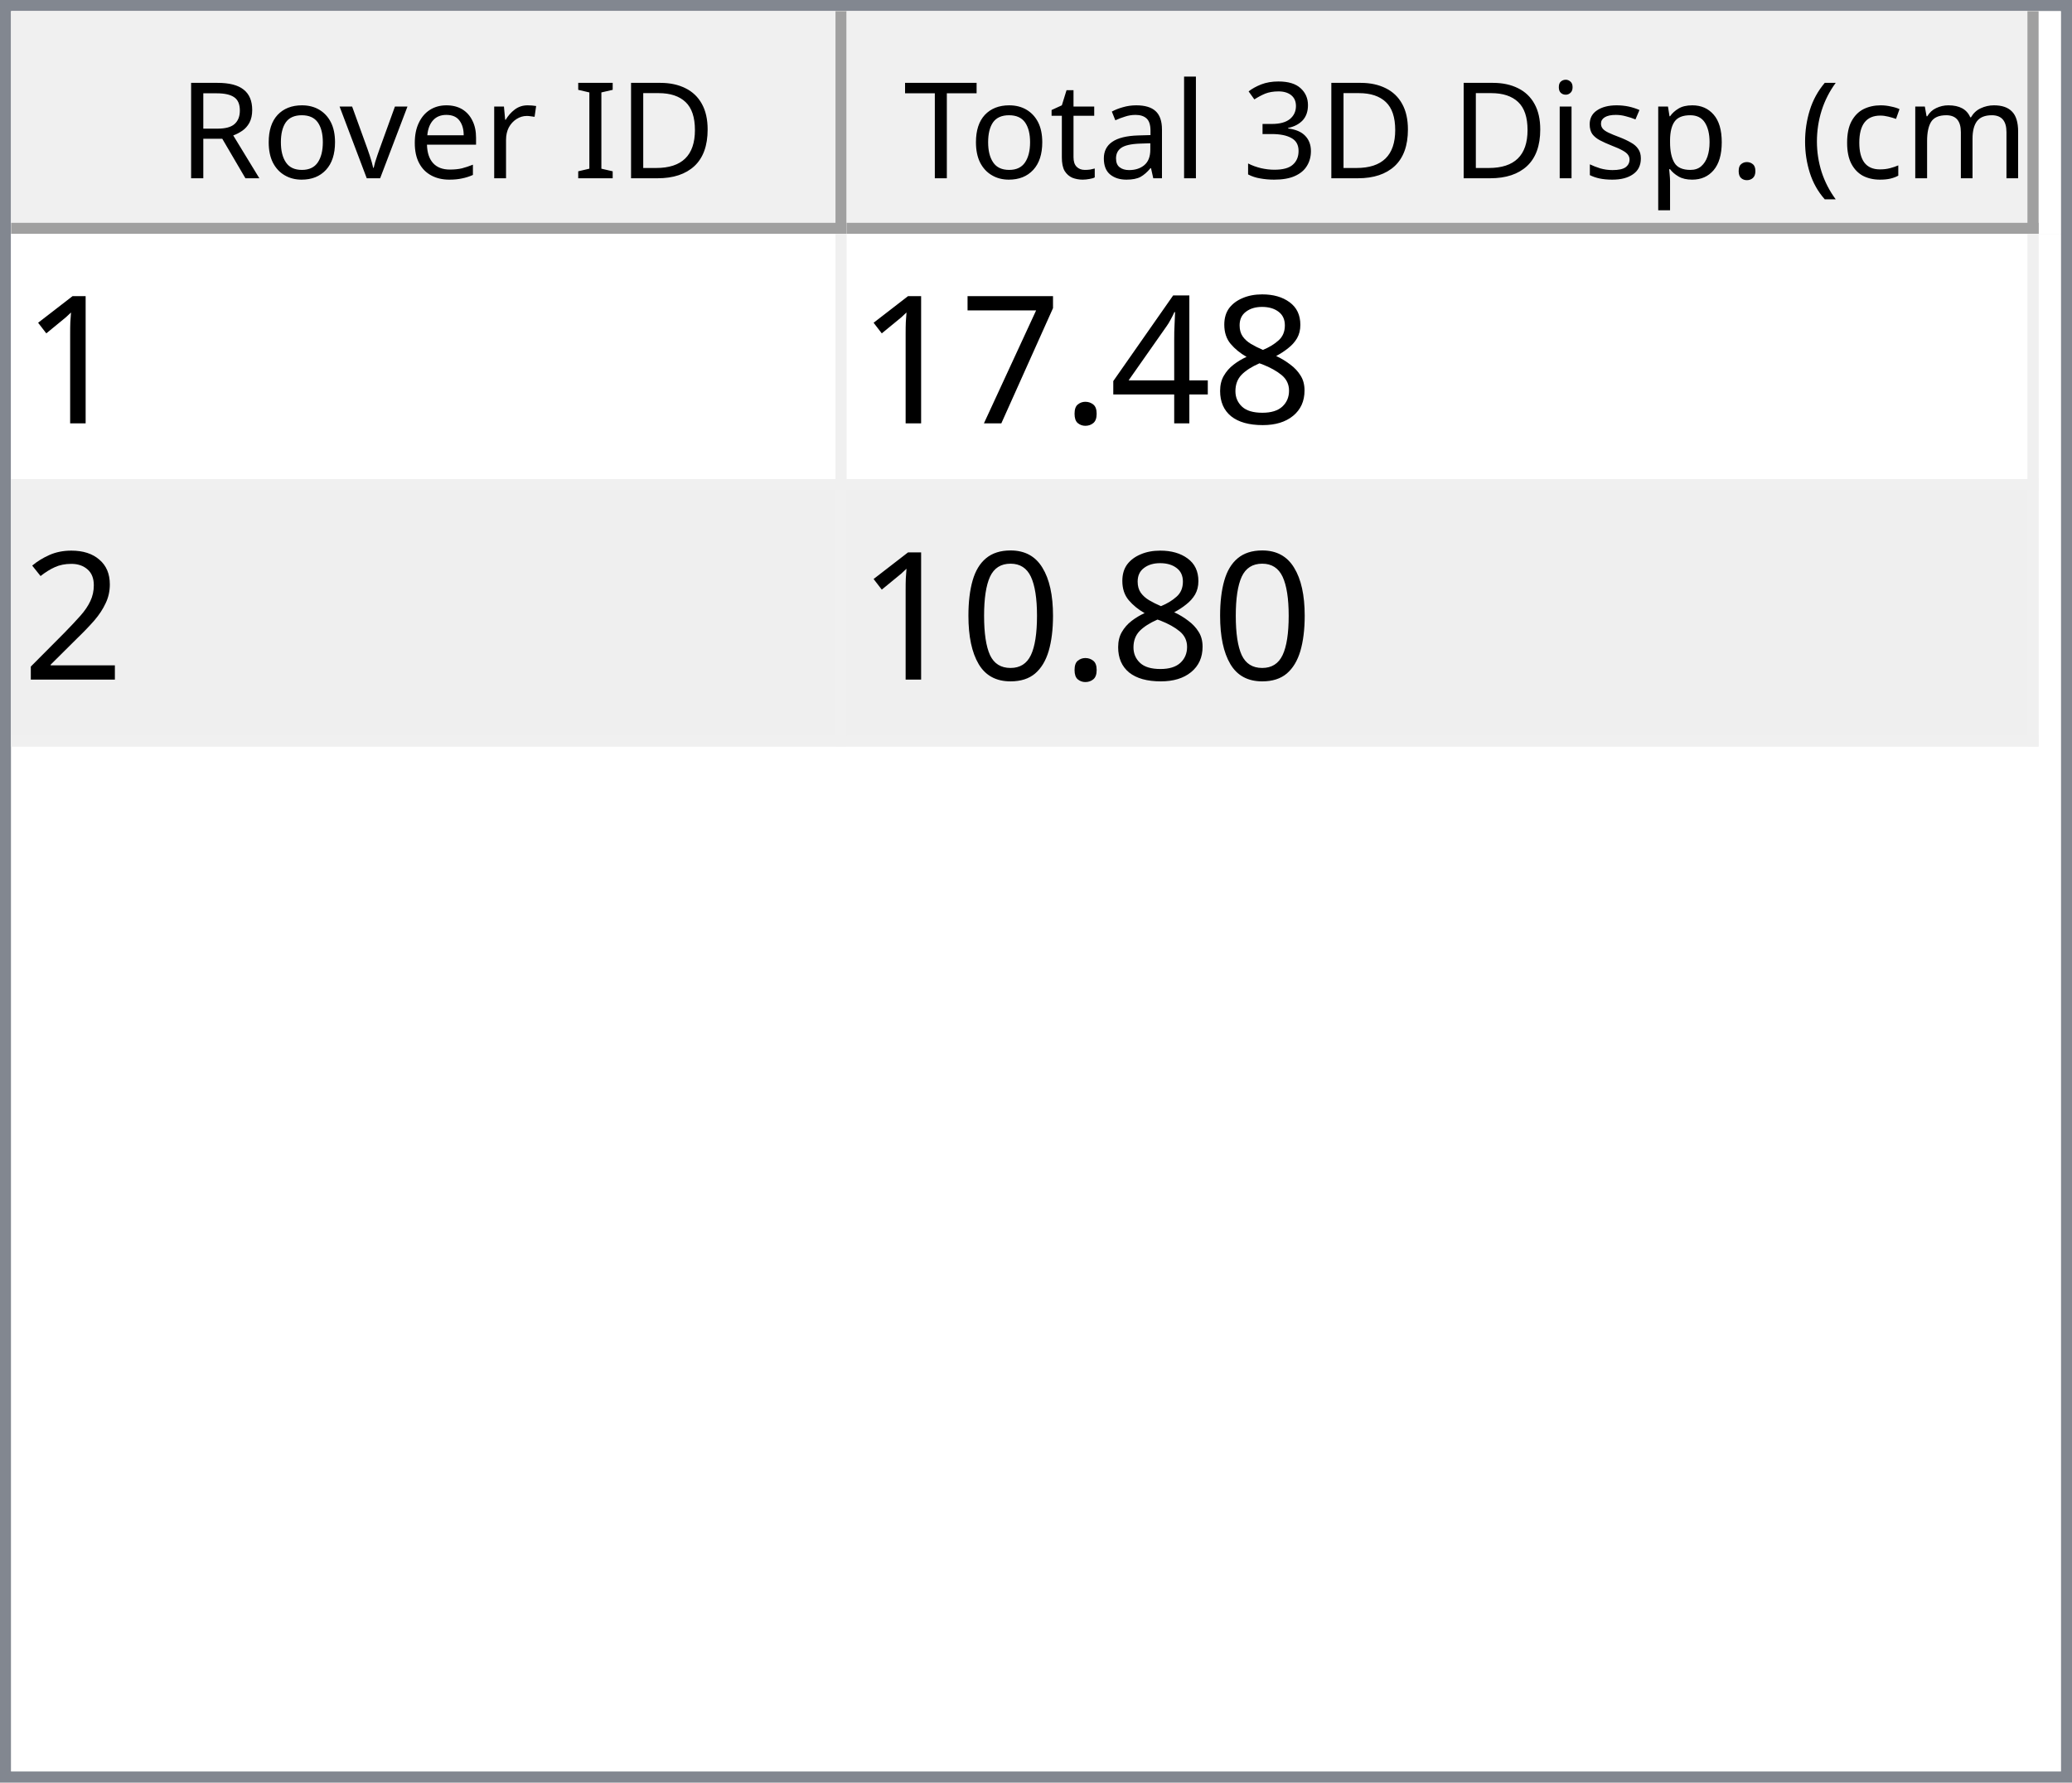
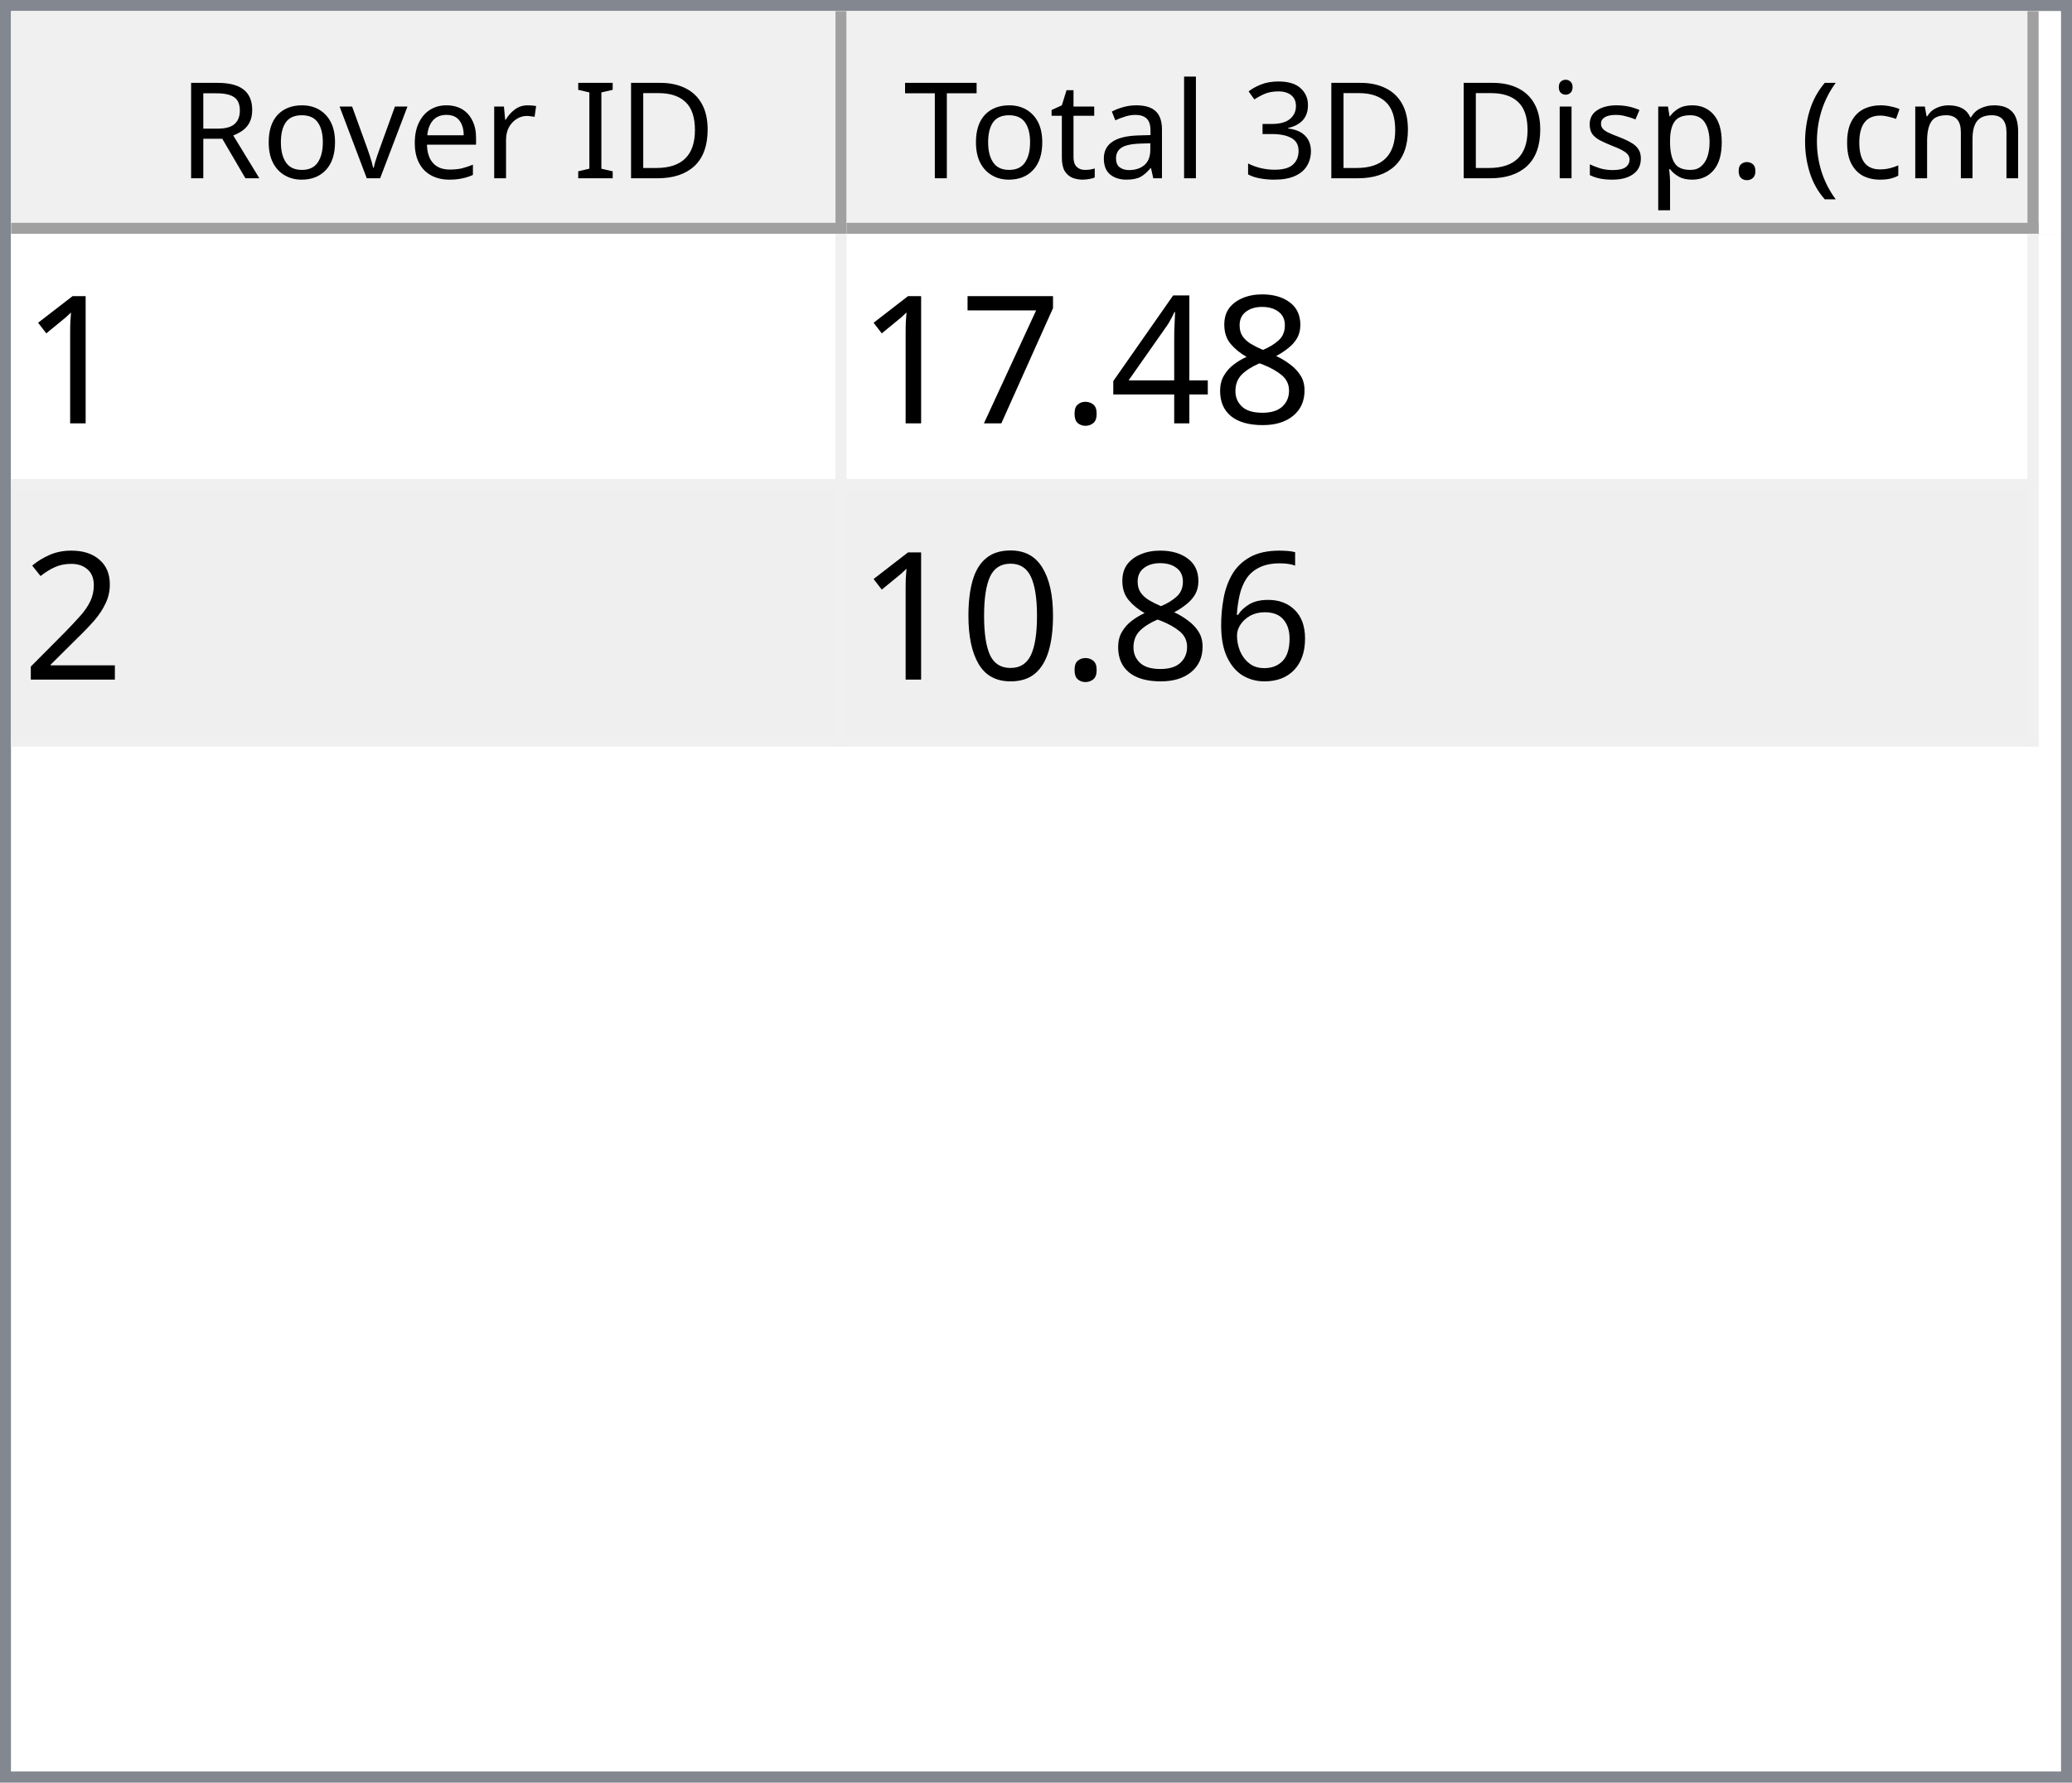
<svg xmlns="http://www.w3.org/2000/svg" style="fill-opacity:1; color-rendering:auto; color-interpolation:auto; text-rendering:auto; stroke:black; stroke-linecap:square; stroke-miterlimit:10; shape-rendering:auto; stroke-opacity:1; fill:black; stroke-dasharray:none; font-weight:normal; stroke-width:1; font-family:'Dialog'; font-style:normal; stroke-linejoin:miter; font-size:12px; stroke-dashoffset:0; image-rendering:auto;" width="186" height="160">
  <defs id="genericDefs" />
  <g>
    <defs id="defs1">
      <clipPath clipPathUnits="userSpaceOnUse" id="clipPath1">
        <path d="M0 0 L186 0 L186 160 L0 160 L0 0 Z" />
      </clipPath>
      <clipPath clipPathUnits="userSpaceOnUse" id="clipPath2">
        <path d="M0 0 L0 160 L186 160 L186 0 Z" />
      </clipPath>
      <clipPath clipPathUnits="userSpaceOnUse" id="clipPath3">
        <path d="M0 0 L0 20 L184 20 L184 0 Z" />
      </clipPath>
      <clipPath clipPathUnits="userSpaceOnUse" id="clipPath4">
        <path d="M0 0 L0 20 L75 20 L75 0 Z" />
      </clipPath>
      <clipPath clipPathUnits="userSpaceOnUse" id="clipPath5">
        <path d="M1 1 L1 19 L74 19 L74 1 Z" />
      </clipPath>
      <clipPath clipPathUnits="userSpaceOnUse" id="clipPath6">
        <path d="M0 0 L0 18 L73 18 L73 0 Z" />
      </clipPath>
      <clipPath clipPathUnits="userSpaceOnUse" id="clipPath7">
        <path d="M-0.5 -0.5 L-0.5 19.5 L74.5 19.5 L74.5 -0.5 Z" />
      </clipPath>
      <clipPath clipPathUnits="userSpaceOnUse" id="clipPath8">
        <path d="M0 0 L0 20 L107 20 L107 0 Z" />
      </clipPath>
      <clipPath clipPathUnits="userSpaceOnUse" id="clipPath9">
        <path d="M1 1 L1 19 L106 19 L106 1 Z" />
      </clipPath>
      <clipPath clipPathUnits="userSpaceOnUse" id="clipPath10">
        <path d="M0 0 L0 18 L105 18 L105 0 Z" />
      </clipPath>
      <clipPath clipPathUnits="userSpaceOnUse" id="clipPath11">
        <path d="M-0.5 -0.5 L-0.5 19.5 L106.5 19.5 L106.5 -0.5 Z" />
      </clipPath>
      <clipPath clipPathUnits="userSpaceOnUse" id="clipPath12">
        <path d="M0 0 L0 138 L184 138 L184 0 Z" />
      </clipPath>
      <clipPath clipPathUnits="userSpaceOnUse" id="clipPath13">
        <path d="M0 0 L0 46 L182 46 L182 0 Z" />
      </clipPath>
      <clipPath clipPathUnits="userSpaceOnUse" id="clipPath14">
        <path d="M-0.5 -0.5 L-0.5 45.5 L181.5 45.5 L181.5 -0.5 Z" />
      </clipPath>
      <clipPath clipPathUnits="userSpaceOnUse" id="clipPath15">
        <path d="M0 0 L0 22 L74 22 L74 0 Z" />
      </clipPath>
      <clipPath clipPathUnits="userSpaceOnUse" id="clipPath16">
        <path d="M0 0 L0 22 L106 22 L106 0 Z" />
      </clipPath>
      <font horiz-adv-x="64.551" id="font1">
        <font-face ascent="107.91" descent="25.098" units-per-em="100" style="font-style:normal; font-family:Segoe UI; font-weight:normal;" />
        <missing-glyph horiz-adv-x="64.551" d="M8.109 0 L8.109 68.266 L56.453 68.266 L56.453 0 L8.109 0 ZM15.328 7.234 L49.219 7.234 L49.219 61.031 L15.328 61.031 L15.328 7.234 Z" />
        <glyph unicode="D" horiz-adv-x="70.117" d="M9.188 0 L9.188 70.016 L28.516 70.016 Q65.531 70.016 65.531 35.891 Q65.531 19.672 55.25 9.836 Q44.969 0 27.734 0 L9.188 0 ZM17.391 62.594 L17.391 7.422 L27.828 7.422 Q41.609 7.422 49.273 14.797 Q56.938 22.172 56.938 35.688 Q56.938 62.594 28.328 62.594 L17.391 62.594 Z" />
        <glyph unicode="I" horiz-adv-x="26.611" d="M17.391 0 L9.188 0 L9.188 70.016 L17.391 70.016 L17.391 0 Z" />
        <glyph unicode=" " horiz-adv-x="27.393" d="" />
        <glyph unicode="r" horiz-adv-x="34.766" d="M34.188 41.891 Q32.078 43.5 28.125 43.5 Q23 43.5 19.555 38.672 Q16.109 33.844 16.109 25.484 L16.109 0 L8.109 0 L8.109 50 L16.109 50 L16.109 39.703 L16.312 39.703 Q18.016 44.969 21.531 47.922 Q25.047 50.875 29.391 50.875 Q32.516 50.875 34.188 50.203 L34.188 41.891 Z" />
        <glyph unicode="e" horiz-adv-x="52.295" d="M48.297 23 L12.984 23 Q13.188 14.656 17.484 10.109 Q21.781 5.562 29.297 5.562 Q37.75 5.562 44.828 11.141 L44.828 3.609 Q38.234 -1.172 27.391 -1.172 Q16.797 -1.172 10.742 5.641 Q4.688 12.453 4.688 24.812 Q4.688 36.469 11.305 43.82 Q17.922 51.172 27.734 51.172 Q37.547 51.172 42.922 44.828 Q48.297 38.484 48.297 27.203 L48.297 23 ZM40.094 29.781 Q40.047 36.719 36.75 40.578 Q33.453 44.438 27.594 44.438 Q21.922 44.438 17.969 40.383 Q14.016 36.328 13.094 29.781 L40.094 29.781 Z" />
        <glyph unicode="v" horiz-adv-x="47.9" d="M47.406 50 L27.484 0 L19.625 0 L0.688 50 L9.469 50 L22.172 13.672 Q23.578 9.672 23.922 6.688 L24.125 6.688 Q24.609 10.453 25.688 13.484 L38.969 50 L47.406 50 Z" />
        <glyph unicode="o" horiz-adv-x="58.594" d="M29 -1.172 Q17.922 -1.172 11.305 5.836 Q4.688 12.844 4.688 24.422 Q4.688 37.016 11.57 44.094 Q18.453 51.172 30.172 51.172 Q41.359 51.172 47.633 44.289 Q53.906 37.406 53.906 25.203 Q53.906 13.234 47.141 6.031 Q40.375 -1.172 29 -1.172 ZM29.594 44.438 Q21.875 44.438 17.383 39.188 Q12.891 33.938 12.891 24.703 Q12.891 15.828 17.43 10.695 Q21.969 5.562 29.594 5.562 Q37.359 5.562 41.531 10.594 Q45.703 15.625 45.703 24.906 Q45.703 34.281 41.531 39.359 Q37.359 44.438 29.594 44.438 Z" />
        <glyph unicode="R" horiz-adv-x="59.814" d="M59.375 0 L49.609 0 L37.891 19.625 Q36.281 22.359 34.766 24.289 Q33.25 26.219 31.664 27.438 Q30.078 28.656 28.25 29.219 Q26.422 29.781 24.125 29.781 L17.391 29.781 L17.391 0 L9.188 0 L9.188 70.016 L30.078 70.016 Q34.672 70.016 38.555 68.867 Q42.438 67.719 45.289 65.375 Q48.141 63.031 49.758 59.547 Q51.375 56.062 51.375 51.375 Q51.375 47.703 50.273 44.656 Q49.172 41.609 47.148 39.211 Q45.125 36.812 42.266 35.133 Q39.406 33.453 35.844 32.516 L35.844 32.328 Q37.594 31.547 38.891 30.547 Q40.188 29.547 41.359 28.18 Q42.531 26.812 43.68 25.078 Q44.828 23.344 46.234 21.047 L59.375 0 ZM17.391 62.594 L17.391 37.203 L28.516 37.203 Q31.594 37.203 34.203 38.133 Q36.812 39.062 38.719 40.797 Q40.625 42.531 41.703 45.047 Q42.781 47.562 42.781 50.688 Q42.781 56.297 39.141 59.445 Q35.5 62.594 28.609 62.594 L17.391 62.594 Z" />
        <glyph unicode=")" horiz-adv-x="30.176" d="M8.297 -15.922 L1.172 -15.922 Q16.406 2.344 16.406 26.812 Q16.406 51.469 1.078 70.016 L8.297 70.016 Q23.531 52.156 23.531 26.703 Q23.531 1.375 8.297 -15.922 Z" />
        <glyph unicode="m" horiz-adv-x="86.133" d="M79.109 0 L71.094 0 L71.094 28.719 Q71.094 37.016 68.531 40.727 Q65.969 44.438 59.906 44.438 Q54.781 44.438 51.195 39.75 Q47.609 35.062 47.609 28.516 L47.609 0 L39.594 0 L39.594 29.688 Q39.594 44.438 28.219 44.438 Q22.953 44.438 19.531 40.016 Q16.109 35.594 16.109 28.516 L16.109 0 L8.109 0 L8.109 50 L16.109 50 L16.109 42.094 L16.312 42.094 Q21.625 51.172 31.844 51.172 Q36.969 51.172 40.773 48.312 Q44.578 45.453 46 40.828 Q51.562 51.172 62.594 51.172 Q79.109 51.172 79.109 30.812 L79.109 0 Z" />
        <glyph unicode="c" horiz-adv-x="46.191" d="M42.188 2.297 Q36.422 -1.172 28.516 -1.172 Q17.828 -1.172 11.258 5.789 Q4.688 12.75 4.688 23.828 Q4.688 36.188 11.766 43.68 Q18.844 51.172 30.672 51.172 Q37.25 51.172 42.281 48.734 L42.281 40.531 Q36.719 44.438 30.375 44.438 Q22.703 44.438 17.797 38.945 Q12.891 33.453 12.891 24.516 Q12.891 15.719 17.508 10.641 Q22.125 5.562 29.891 5.562 Q36.422 5.562 42.188 9.906 L42.188 2.297 Z" />
        <glyph unicode="(" horiz-adv-x="30.176" d="M29.109 -15.922 L21.969 -15.922 Q6.844 1.375 6.844 26.703 Q6.844 52.156 21.969 70.016 L29.203 70.016 Q13.875 51.469 13.875 26.812 Q13.875 2.344 29.109 -15.922 Z" />
        <glyph unicode="." horiz-adv-x="21.68" d="M10.891 -1.078 Q8.641 -1.078 7.055 0.539 Q5.469 2.156 5.469 4.391 Q5.469 6.641 7.055 8.273 Q8.641 9.906 10.891 9.906 Q13.188 9.906 14.797 8.273 Q16.406 6.641 16.406 4.391 Q16.406 2.156 14.797 0.539 Q13.188 -1.078 10.891 -1.078 Z" />
        <glyph unicode="p" horiz-adv-x="58.789" d="M16.312 7.234 L16.109 7.234 L16.109 -23 L8.109 -23 L8.109 50 L16.109 50 L16.109 41.219 L16.312 41.219 Q22.219 51.172 33.594 51.172 Q43.266 51.172 48.688 44.461 Q54.109 37.75 54.109 26.469 Q54.109 13.922 48 6.375 Q41.891 -1.172 31.297 -1.172 Q21.578 -1.172 16.312 7.234 ZM16.109 27.391 L16.109 20.406 Q16.109 14.203 20.141 9.883 Q24.172 5.562 30.375 5.562 Q37.641 5.562 41.773 11.133 Q45.906 16.703 45.906 26.609 Q45.906 34.969 42.047 39.703 Q38.188 44.438 31.594 44.438 Q24.609 44.438 20.359 39.578 Q16.109 34.719 16.109 27.391 Z" />
        <glyph unicode="s" horiz-adv-x="42.432" d="M5.078 1.812 L5.078 10.406 Q11.625 5.562 19.484 5.562 Q30.031 5.562 30.031 12.594 Q30.031 14.594 29.125 15.992 Q28.219 17.391 26.68 18.461 Q25.141 19.531 23.07 20.383 Q21 21.234 18.609 22.172 Q15.281 23.484 12.766 24.828 Q10.25 26.172 8.57 27.859 Q6.891 29.547 6.031 31.695 Q5.172 33.844 5.172 36.719 Q5.172 40.234 6.789 42.945 Q8.406 45.656 11.086 47.484 Q13.766 49.312 17.211 50.242 Q20.656 51.172 24.312 51.172 Q30.812 51.172 35.938 48.922 L35.938 40.828 Q30.422 44.438 23.25 44.438 Q21 44.438 19.195 43.922 Q17.391 43.406 16.094 42.477 Q14.797 41.547 14.086 40.258 Q13.375 38.969 13.375 37.406 Q13.375 35.453 14.086 34.133 Q14.797 32.812 16.164 31.789 Q17.531 30.766 19.484 29.938 Q21.438 29.109 23.922 28.125 Q27.25 26.859 29.883 25.516 Q32.516 24.172 34.375 22.484 Q36.234 20.797 37.234 18.602 Q38.234 16.406 38.234 13.375 Q38.234 9.672 36.602 6.938 Q34.969 4.203 32.234 2.398 Q29.5 0.594 25.93 -0.289 Q22.359 -1.172 18.453 -1.172 Q10.75 -1.172 5.078 1.812 Z" />
        <glyph unicode="i" horiz-adv-x="24.219" d="M12.203 62.703 Q10.062 62.703 8.547 64.164 Q7.031 65.625 7.031 67.875 Q7.031 70.125 8.547 71.609 Q10.062 73.094 12.203 73.094 Q14.406 73.094 15.945 71.609 Q17.484 70.125 17.484 67.875 Q17.484 65.719 15.945 64.211 Q14.406 62.703 12.203 62.703 ZM16.109 0 L8.109 0 L8.109 50 L16.109 50 L16.109 0 Z" />
        <glyph unicode="3" horiz-adv-x="53.906" d="M46.531 19.828 Q46.531 15.094 44.75 11.211 Q42.969 7.328 39.719 4.57 Q36.469 1.812 31.93 0.297 Q27.391 -1.219 21.922 -1.219 Q11.922 -1.219 6 2.594 L6 11.188 Q13.094 5.609 22.219 5.609 Q25.875 5.609 28.828 6.539 Q31.781 7.469 33.906 9.227 Q36.031 10.984 37.18 13.477 Q38.328 15.969 38.328 19.094 Q38.328 32.812 18.797 32.812 L12.984 32.812 L12.984 39.594 L18.5 39.594 Q35.797 39.594 35.797 52.484 Q35.797 64.406 22.609 64.406 Q15.188 64.406 8.688 59.422 L8.688 67.188 Q15.375 71.188 24.609 71.188 Q29 71.188 32.57 69.969 Q36.141 68.75 38.68 66.555 Q41.219 64.359 42.609 61.281 Q44 58.203 44 54.5 Q44 40.672 30.031 36.719 L30.031 36.531 Q33.594 36.141 36.625 34.797 Q39.656 33.453 41.852 31.305 Q44.047 29.156 45.289 26.25 Q46.531 23.344 46.531 19.828 Z" />
        <glyph unicode="l" horiz-adv-x="24.219" d="M16.109 0 L8.109 0 L8.109 74.031 L16.109 74.031 L16.109 0 Z" />
        <glyph unicode="a" horiz-adv-x="50.879" d="M43.891 0 L35.891 0 L35.891 7.812 L35.688 7.812 Q30.469 -1.172 20.312 -1.172 Q12.844 -1.172 8.617 2.781 Q4.391 6.734 4.391 13.281 Q4.391 27.297 20.906 29.594 L35.891 31.688 Q35.891 44.438 25.594 44.438 Q16.547 44.438 9.281 38.281 L9.281 46.484 Q16.656 51.172 26.266 51.172 Q43.891 51.172 43.891 32.516 L43.891 0 ZM35.891 25.297 L23.828 23.641 Q18.266 22.859 15.43 20.875 Q12.594 18.891 12.594 13.875 Q12.594 10.203 15.211 7.883 Q17.828 5.562 22.172 5.562 Q28.125 5.562 32.008 9.742 Q35.891 13.922 35.891 20.312 L35.891 25.297 Z" />
        <glyph unicode="t" horiz-adv-x="33.887" d="M31.297 0.484 Q28.469 -1.078 23.828 -1.078 Q10.688 -1.078 10.688 13.578 L10.688 43.172 L2.094 43.172 L2.094 50 L10.688 50 L10.688 62.203 L18.703 64.797 L18.703 50 L31.297 50 L31.297 43.172 L18.703 43.172 L18.703 14.984 Q18.703 9.969 20.414 7.82 Q22.125 5.672 26.078 5.672 Q29.109 5.672 31.297 7.328 L31.297 0.484 Z" />
        <glyph unicode="T" horiz-adv-x="52.393" d="M50.594 62.594 L30.375 62.594 L30.375 0 L22.172 0 L22.172 62.594 L2 62.594 L2 70.016 L50.594 70.016 L50.594 62.594 Z" />
      </font>
      <font horiz-adv-x="75.0" id="font2">
        <font-face ascent="100.537" descent="21.973" units-per-em="100" style="font-style:normal; font-family:sans-serif; font-weight:normal;" />
        <missing-glyph horiz-adv-x="75.0" d="M12.5 0 L12.5 62.5 L62.5 62.5 L62.5 0 L12.5 0 ZM14.062 1.562 L60.938 1.562 L60.938 60.938 L14.062 60.938 L14.062 1.562 Z" />
        <glyph unicode="1" horiz-adv-x="55.615" d="M37.25 0 L28.469 0 L28.469 56 Q25.297 52.984 20.141 49.953 Q14.984 46.922 10.891 45.406 L10.891 53.906 Q18.266 57.375 23.781 62.305 Q29.297 67.234 31.594 71.875 L37.25 71.875 L37.25 0 Z" />
        <glyph unicode="8" horiz-adv-x="55.615" d="M17.672 38.812 Q12.203 40.828 9.57 44.539 Q6.938 48.25 6.938 53.422 Q6.938 61.234 12.555 66.555 Q18.172 71.875 27.484 71.875 Q36.859 71.875 42.578 66.43 Q48.297 60.984 48.297 53.172 Q48.297 48.188 45.68 44.508 Q43.062 40.828 37.75 38.812 Q44.344 36.672 47.781 31.883 Q51.219 27.094 51.219 20.453 Q51.219 11.281 44.727 5.031 Q38.234 -1.219 27.641 -1.219 Q17.047 -1.219 10.547 5.055 Q4.047 11.328 4.047 20.703 Q4.047 27.688 7.594 32.398 Q11.141 37.109 17.672 38.812 ZM15.922 53.719 Q15.922 48.641 19.195 45.414 Q22.469 42.188 27.688 42.188 Q32.766 42.188 36.016 45.383 Q39.266 48.578 39.266 53.219 Q39.266 58.062 35.914 61.359 Q32.562 64.656 27.594 64.656 Q22.562 64.656 19.242 61.43 Q15.922 58.203 15.922 53.719 ZM13.094 20.656 Q13.094 16.891 14.875 13.375 Q16.656 9.859 20.172 7.93 Q23.688 6 27.734 6 Q34.031 6 38.133 10.055 Q42.234 14.109 42.234 20.359 Q42.234 26.703 38.016 30.859 Q33.797 35.016 27.438 35.016 Q21.234 35.016 17.164 30.914 Q13.094 26.812 13.094 20.656 Z" />
        <glyph unicode="4" horiz-adv-x="55.615" d="M32.328 0 L32.328 17.141 L1.266 17.141 L1.266 25.203 L33.938 71.578 L41.109 71.578 L41.109 25.203 L50.781 25.203 L50.781 17.141 L41.109 17.141 L41.109 0 L32.328 0 ZM32.328 25.203 L32.328 57.469 L9.906 25.203 L32.328 25.203 Z" />
        <glyph unicode="." horiz-adv-x="27.783" d="M9.078 0 L9.078 10.016 L19.094 10.016 L19.094 0 L9.078 0 Z" />
        <glyph unicode="7" horiz-adv-x="55.615" d="M4.734 62.203 L4.734 70.656 L51.078 70.656 L51.078 63.812 Q44.234 56.547 37.523 44.484 Q30.812 32.422 27.156 19.672 Q24.516 10.688 23.781 0 L14.75 0 Q14.891 8.453 18.062 20.414 Q21.234 32.375 27.172 43.484 Q33.109 54.594 39.797 62.203 L4.734 62.203 Z" />
        <glyph unicode="2" horiz-adv-x="55.615" d="M50.344 8.453 L50.344 0 L3.031 0 Q2.938 3.172 4.047 6.109 Q5.859 10.938 9.836 15.625 Q13.812 20.312 21.344 26.469 Q33.016 36.031 37.117 41.625 Q41.219 47.219 41.219 52.203 Q41.219 57.422 37.477 61.008 Q33.734 64.594 27.734 64.594 Q21.391 64.594 17.578 60.789 Q13.766 56.984 13.719 50.25 L4.688 51.172 Q5.609 61.281 11.664 66.578 Q17.719 71.875 27.938 71.875 Q38.234 71.875 44.242 66.164 Q50.25 60.453 50.25 52 Q50.25 47.703 48.492 43.555 Q46.734 39.406 42.656 34.812 Q38.578 30.219 29.109 22.219 Q21.188 15.578 18.945 13.211 Q16.703 10.844 15.234 8.453 L50.344 8.453 Z" />
+         <glyph unicode="6" horiz-adv-x="55.615" d="M49.75 54.047 L41.016 53.375 Q39.844 58.547 37.703 60.891 Q34.125 64.656 28.906 64.656 Q24.703 64.656 21.531 62.312 Q17.391 59.281 14.992 53.469 Q12.594 47.656 12.5 36.922 Q15.672 41.75 20.266 44.094 Q24.859 46.438 29.891 46.438 Q38.672 46.438 44.852 39.969 Q51.031 33.5 51.031 23.25 Q51.031 16.5 48.125 10.719 Q45.219 4.938 40.141 1.859 Q35.062 -1.219 28.609 -1.219 Q17.625 -1.219 10.695 6.859 Q3.766 14.938 3.766 33.5 Q3.766 54.25 11.422 63.672 Q18.109 71.875 29.438 71.875 Q37.891 71.875 43.289 67.141 Q48.688 62.406 49.75 54.047 ZM13.875 23.188 Q13.875 18.656 15.797 14.508 Q17.719 10.359 21.188 8.18 Q24.656 6 28.469 6 Q34.031 6 38.039 10.492 Q42.047 14.984 42.047 22.703 Q42.047 30.125 38.086 34.398 Q34.125 38.672 28.125 38.672 Q22.172 38.672 18.023 34.398 Q13.875 30.125 13.875 23.188 Z" />
        <glyph unicode="0" horiz-adv-x="55.615" d="M4.156 35.297 Q4.156 48 6.766 55.742 Q9.375 63.484 14.523 67.68 Q19.672 71.875 27.484 71.875 Q33.25 71.875 37.594 69.555 Q41.938 67.234 44.773 62.867 Q47.609 58.5 49.219 52.227 Q50.828 45.953 50.828 35.297 Q50.828 22.703 48.242 14.969 Q45.656 7.234 40.508 3.008 Q35.359 -1.219 27.484 -1.219 Q17.141 -1.219 11.234 6.203 Q4.156 15.141 4.156 35.297 ZM13.188 35.297 Q13.188 17.672 17.312 11.836 Q21.438 6 27.484 6 Q33.547 6 37.672 11.859 Q41.797 17.719 41.797 35.297 Q41.797 52.984 37.672 58.789 Q33.547 64.594 27.391 64.594 Q21.344 64.594 17.719 59.469 Q13.188 52.938 13.188 35.297 Z" />
      </font>
    </defs>
    <g style="fill:white; stroke:white;">
      <rect x="0" y="0" width="186" style="clip-path:url(#clipPath1); stroke:none;" height="160" />
    </g>
    <g style="fill:white; text-rendering:optimizeSpeed; color-rendering:optimizeSpeed; image-rendering:optimizeSpeed; shape-rendering:crispEdges; stroke:white; color-interpolation:sRGB;">
      <rect x="0" width="186" height="160" y="0" style="stroke:none;" />
      <path style="stroke:none;" d="M0 160 L186 160 L186 0 L0 0 Z" />
    </g>
    <g style="fill:rgb(240,240,240); font-family:'Segoe UI'; stroke:rgb(240,240,240);">
      <rect x="0" y="0" width="186" style="clip-path:url(#clipPath2); stroke:none;" height="160" />
    </g>
    <g style="fill:rgb(130,135,144); font-family:'Segoe UI'; stroke:rgb(130,135,144);">
      <path d="M0 0 L186 0 L186 160 L0 160 L0 0 ZM1 1 L185 1 L185 159 L1 159 L1 1 Z" style="fill-rule:evenodd; clip-path:url(#clipPath2); stroke:none;" />
    </g>
    <g style="fill:white; font-family:'Segoe UI'; stroke:white;" transform="translate(1,1)">
      <rect x="0" y="0" width="184" style="clip-path:url(#clipPath3); stroke:none;" height="20" />
    </g>
    <g style="fill:rgb(240,240,240); font-family:'Segoe UI'; stroke:rgb(240,240,240);" transform="translate(1,1)">
      <rect x="0" y="0" width="75" style="clip-path:url(#clipPath4); stroke:none;" height="20" />
    </g>
    <g style="font-family:'Segoe UI';" transform="translate(2,2)">
      <text x="14" xml:space="preserve" y="14" style="clip-path:url(#clipPath6); stroke:none;">Rover ID</text>
    </g>
    <g style="fill:rgb(160,160,160); font-family:'Segoe UI'; stroke:rgb(160,160,160); stroke-linejoin:bevel;" transform="translate(1.5,1.5)">
      <line x1="74" x2="74" y1="0" style="fill:none; clip-path:url(#clipPath7);" y2="19" />
    </g>
    <g style="fill:rgb(160,160,160); font-family:'Segoe UI'; stroke:rgb(160,160,160); stroke-linejoin:bevel;" transform="matrix(1,0,0,1,1,1) translate(0.5,0.5)">
      <line x1="0" x2="74" y1="19" style="fill:none; clip-path:url(#clipPath7);" y2="19" />
    </g>
    <g style="fill:rgb(240,240,240); font-family:'Segoe UI'; stroke:rgb(240,240,240);" transform="translate(76,1)">
      <rect x="0" y="0" width="107" style="clip-path:url(#clipPath8); stroke:none;" height="20" />
    </g>
    <g style="font-family:'Segoe UI';" transform="translate(77,2)">
      <text x="1" xml:space="preserve" y="14" style="clip-path:url(#clipPath10); stroke:none;"> Total 3D Disp. (cm)</text>
    </g>
    <g style="fill:rgb(160,160,160); font-family:'Segoe UI'; stroke:rgb(160,160,160); stroke-linejoin:bevel;" transform="translate(76.5,1.5)">
      <line x1="106" x2="106" y1="0" style="fill:none; clip-path:url(#clipPath11);" y2="19" />
    </g>
    <g style="fill:rgb(160,160,160); font-family:'Segoe UI'; stroke:rgb(160,160,160); stroke-linejoin:bevel;" transform="matrix(1,0,0,1,76,1) translate(0.5,0.5)">
      <line x1="0" x2="106" y1="19" style="fill:none; clip-path:url(#clipPath11);" y2="19" />
    </g>
    <g style="fill:white; font-family:'Segoe UI'; stroke:white;" transform="translate(1,21)">
      <rect x="0" y="0" width="184" style="clip-path:url(#clipPath12); stroke:none;" height="138" />
    </g>
    <g style="fill:rgb(240,240,240); font-size:16px; font-family:sans-serif; stroke:rgb(240,240,240);" transform="translate(1,21)">
      <rect x="0" y="0" width="182" style="clip-path:url(#clipPath13); stroke:none;" height="46" />
      <line transform="translate(0.5,0.5)" x1="0" x2="181" y1="22" style="clip-path:url(#clipPath14); fill:none; stroke-linejoin:bevel;" y2="22" />
    </g>
    <g transform="matrix(1,0,0,1,1,21) translate(0.5,0.5)" style="fill:rgb(240,240,240); font-size:16px; font-family:sans-serif; stroke:rgb(240,240,240); stroke-linejoin:bevel;">
      <line x1="0" x2="181" y1="45" style="fill:none; clip-path:url(#clipPath14);" y2="45" />
    </g>
    <g transform="matrix(1,0,0,1,1,21) translate(0.5,0.5)" style="fill:rgb(240,240,240); font-size:16px; font-family:sans-serif; stroke:rgb(240,240,240); stroke-linejoin:bevel;">
      <line x1="74" x2="74" y1="0" style="fill:none; clip-path:url(#clipPath14);" y2="45" />
    </g>
    <g transform="matrix(1,0,0,1,1,21) translate(0.5,0.5)" style="fill:rgb(240,240,240); font-size:16px; font-family:sans-serif; stroke:rgb(240,240,240); stroke-linejoin:bevel;">
      <line x1="181" x2="181" y1="0" style="fill:none; clip-path:url(#clipPath14);" y2="45" />
    </g>
    <g style="fill:white; font-size:16px; font-family:sans-serif; stroke:white;" transform="matrix(1,0,0,1,1,21)">
      <rect x="0" y="0" width="74" style="clip-path:url(#clipPath15); stroke:none;" height="22" />
      <text x="1" y="17" style="fill:black; clip-path:url(#clipPath15); stroke:none;" xml:space="preserve">1</text>
    </g>
    <g style="fill:white; font-size:16px; font-family:sans-serif; stroke:white;" transform="matrix(1,0,0,1,1,21) translate(75,0)">
      <rect x="0" y="0" width="106" style="clip-path:url(#clipPath16); stroke:none;" height="22" />
      <text x="1" y="17" style="fill:black; clip-path:url(#clipPath16); stroke:none;" xml:space="preserve">17.48</text>
    </g>
    <g style="fill:rgb(239,239,239); font-size:16px; font-family:sans-serif; stroke:rgb(239,239,239);" transform="matrix(1,0,0,1,1,21) translate(0,23)">
      <rect x="0" y="0" width="74" style="clip-path:url(#clipPath15); stroke:none;" height="22" />
      <text x="1" y="17" style="fill:black; clip-path:url(#clipPath15); stroke:none;" xml:space="preserve">2</text>
    </g>
    <g style="fill:rgb(239,239,239); font-size:16px; font-family:sans-serif; stroke:rgb(239,239,239);" transform="matrix(1,0,0,1,1,21) translate(75,23)">
      <rect x="0" y="0" width="106" style="clip-path:url(#clipPath16); stroke:none;" height="22" />
-       <text x="1" y="17" style="fill:black; clip-path:url(#clipPath16); stroke:none;" xml:space="preserve">10.80</text>
+       <text x="1" y="17" style="fill:black; clip-path:url(#clipPath16); stroke:none;" xml:space="preserve">10.86</text>
    </g>
  </g>
</svg>
